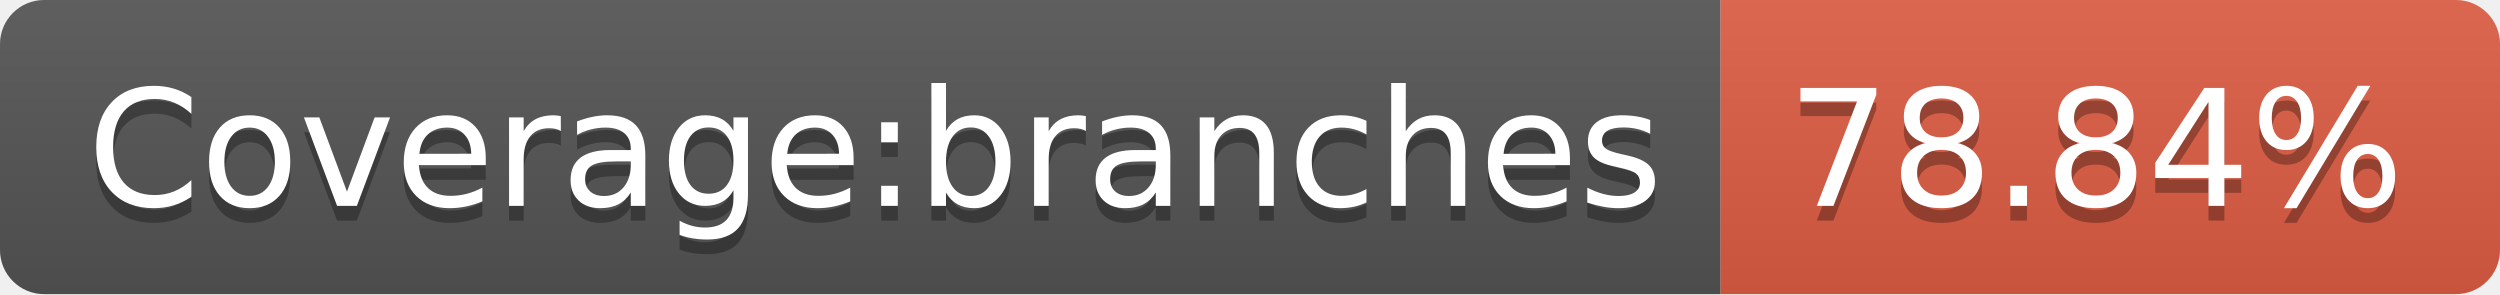
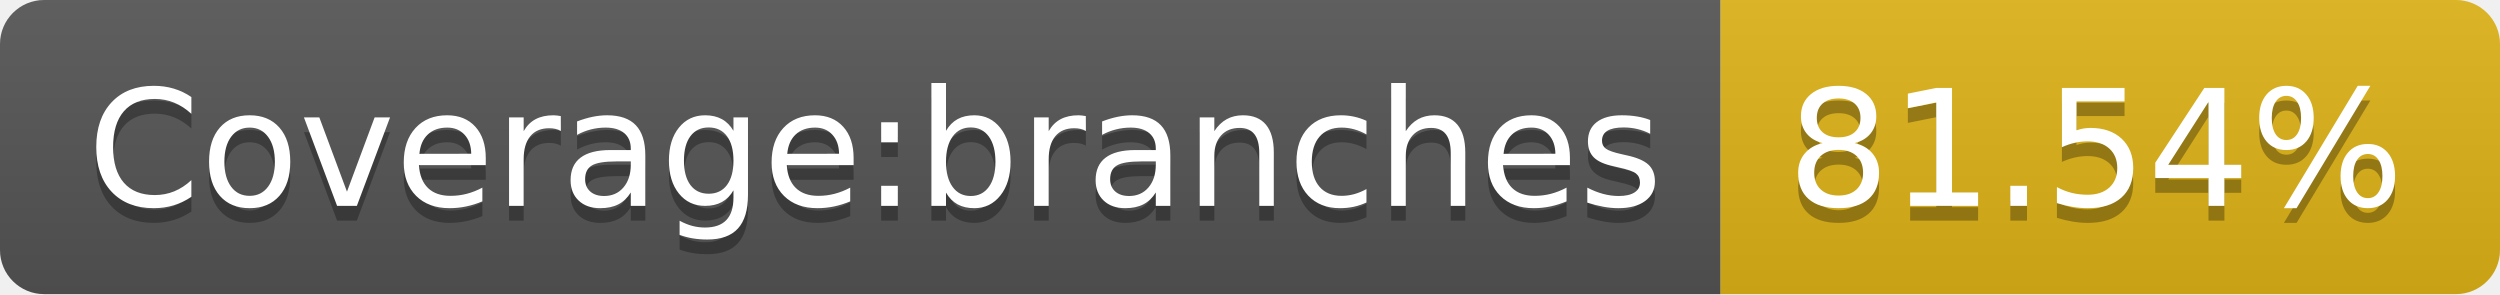
- <svg xmlns="http://www.w3.org/2000/svg" width="170" height="20" role="img" aria-label="Coverage:branches: 78.84%">
+ <svg xmlns="http://www.w3.org/2000/svg" width="170" height="20" role="img" aria-label="Coverage:branches: 81.54%">
  <linearGradient id="s" x2="0" y2="100%">
    <stop offset="0" stop-color="#bbb" stop-opacity=".1" />
    <stop offset="1" stop-opacity=".1" />
  </linearGradient>
  <clipPath id="r">
    <rect width="170" height="20" rx="3" fill="#fff" />
  </clipPath>
  <g clip-path="url(#r)">
    <rect width="117" height="20" fill="#555" />
-     <rect x="117" width="53" height="20" fill="#e05d44" />
+     <rect x="117" width="53" height="20" fill="#dfb317" />
    <rect width="170" height="20" fill="url(#s)" />
  </g>
  <g fill="#fff" text-anchor="middle" font-family="Verdana,Geneva,DejaVu Sans,sans-serif" text-rendering="geometricPrecision" font-size="110">
    <text aria-hidden="true" x="595" y="150" fill="#010101" fill-opacity=".3" transform="scale(.1)" textLength="1070">Coverage:branches</text>
    <text x="595" y="140" transform="scale(.1)" fill="#fff" textLength="1070">Coverage:branches</text>
-     <text aria-hidden="true" x="1425" y="150" fill="#010101" fill-opacity=".3" transform="scale(.1)" textLength="430">78.84%</text>
-     <text x="1425" y="140" transform="scale(.1)" fill="#fff" textLength="430">78.84%</text>
+     <text aria-hidden="true" x="1425" y="150" fill="#010101" fill-opacity=".3" transform="scale(.1)" textLength="430">81.54%</text>
+     <text x="1425" y="140" transform="scale(.1)" fill="#fff" textLength="430">81.54%</text>
  </g>
</svg>
